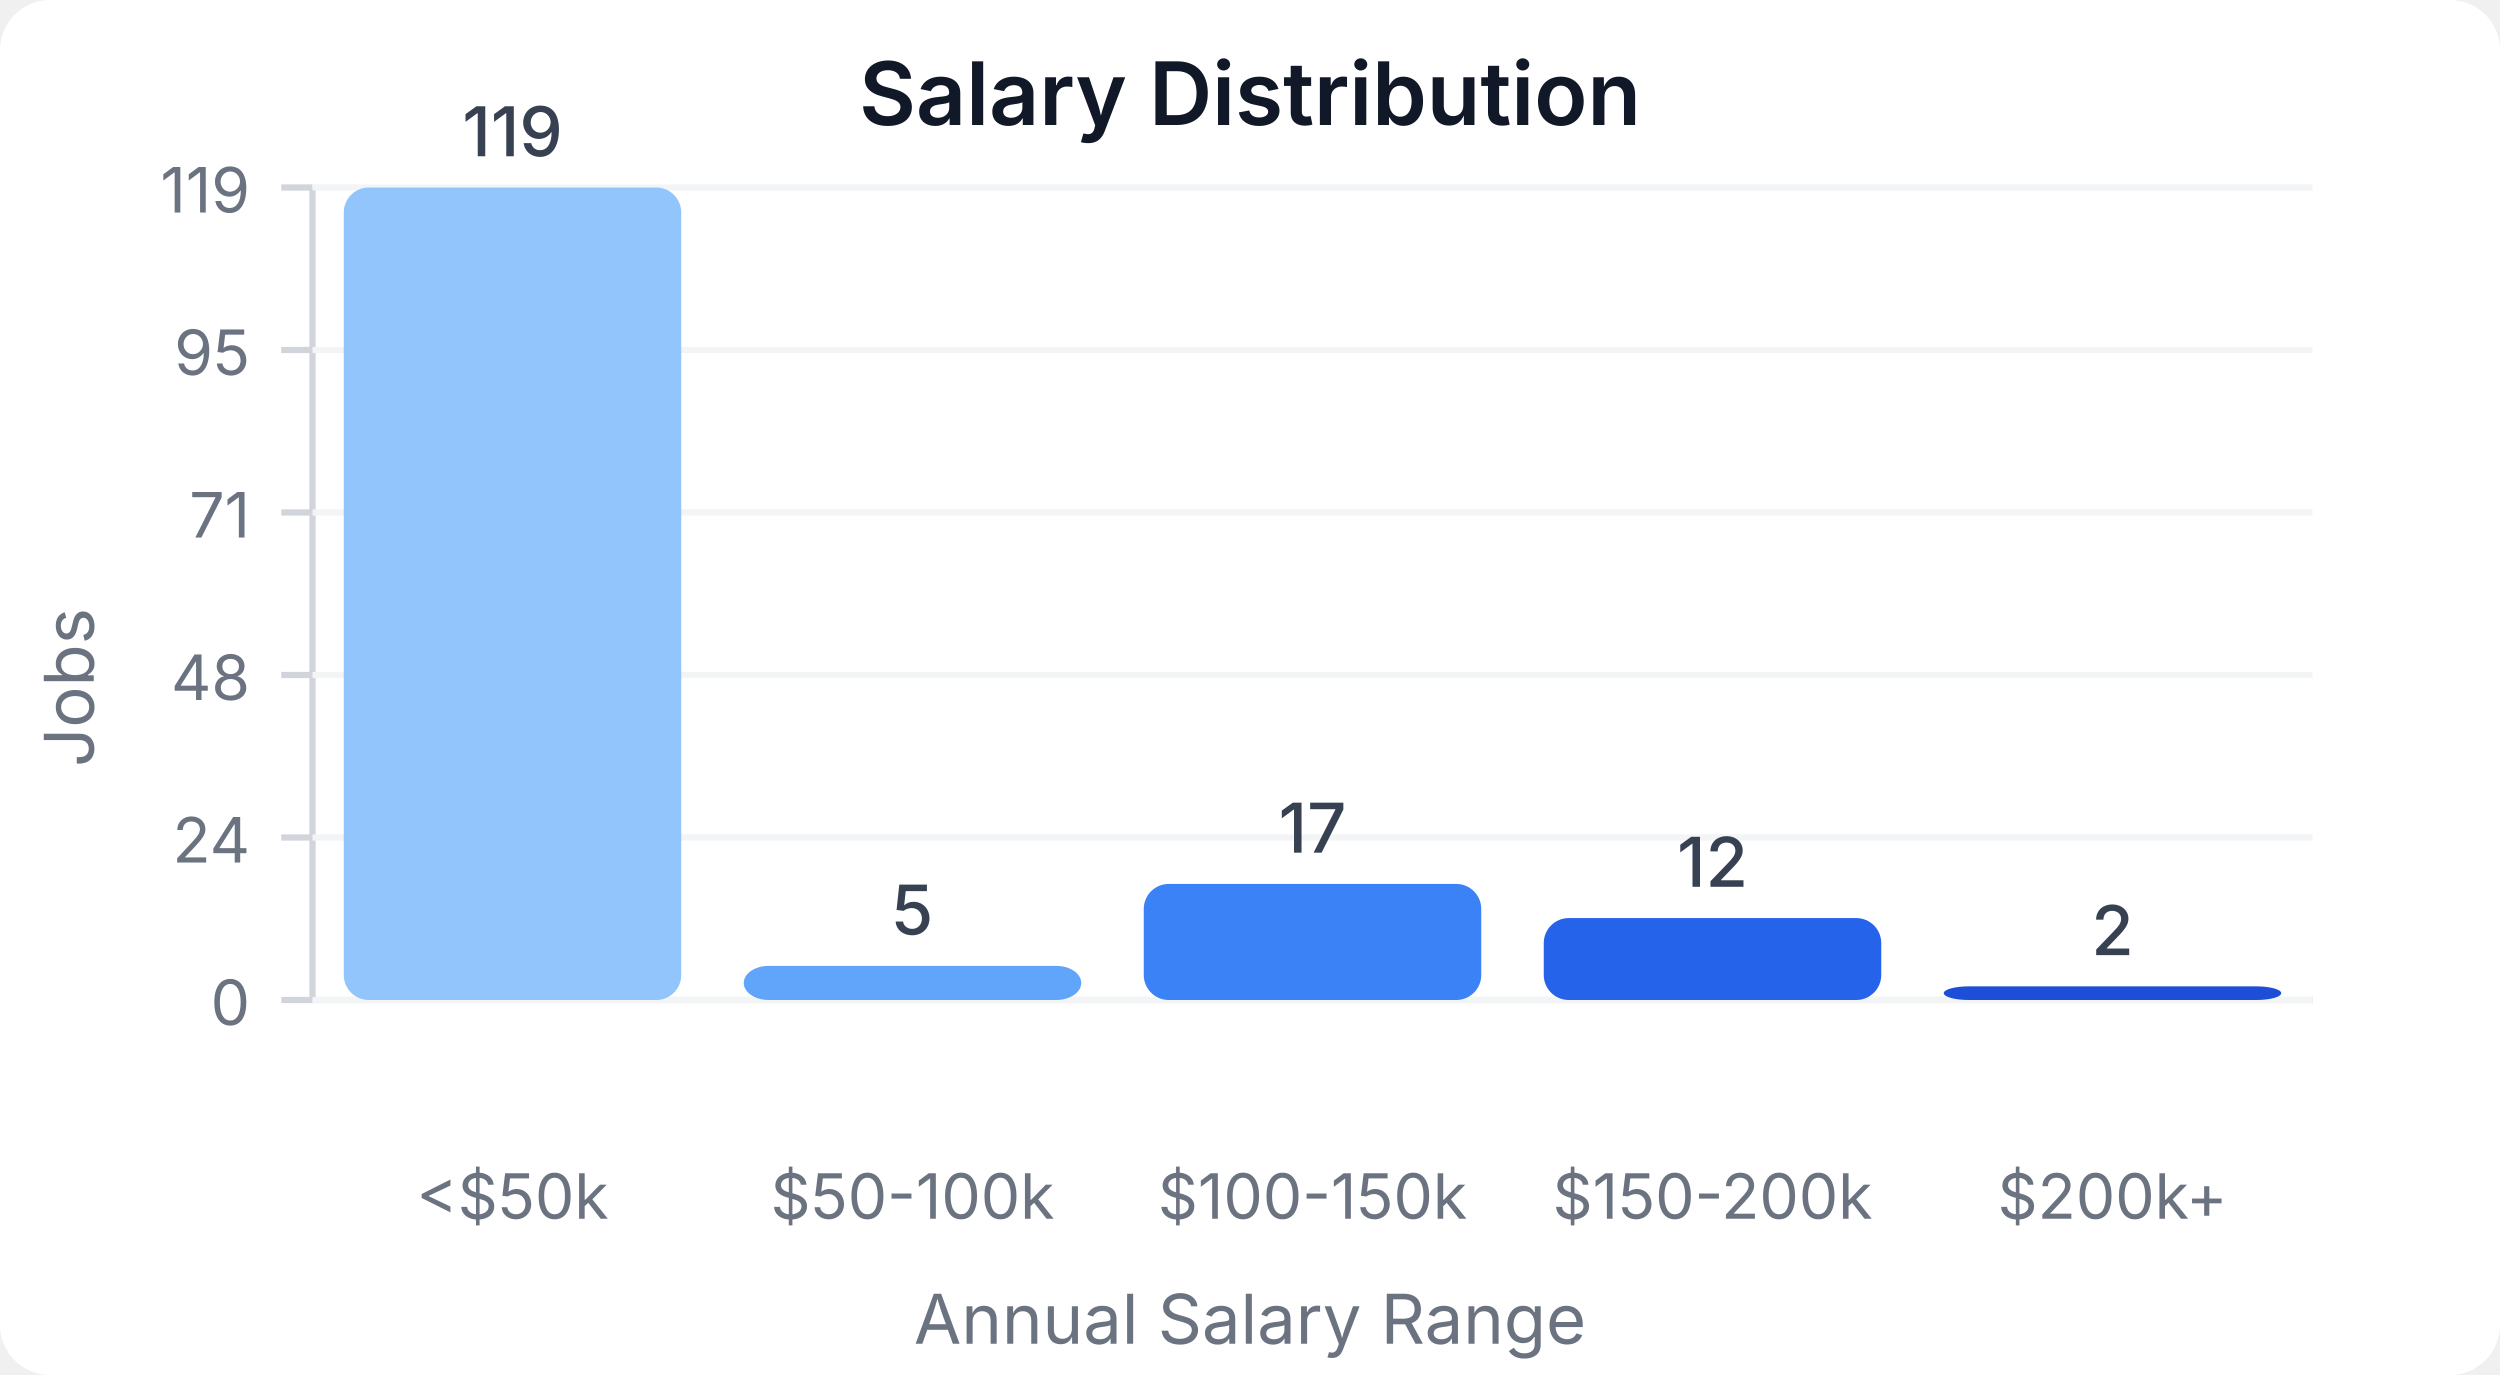
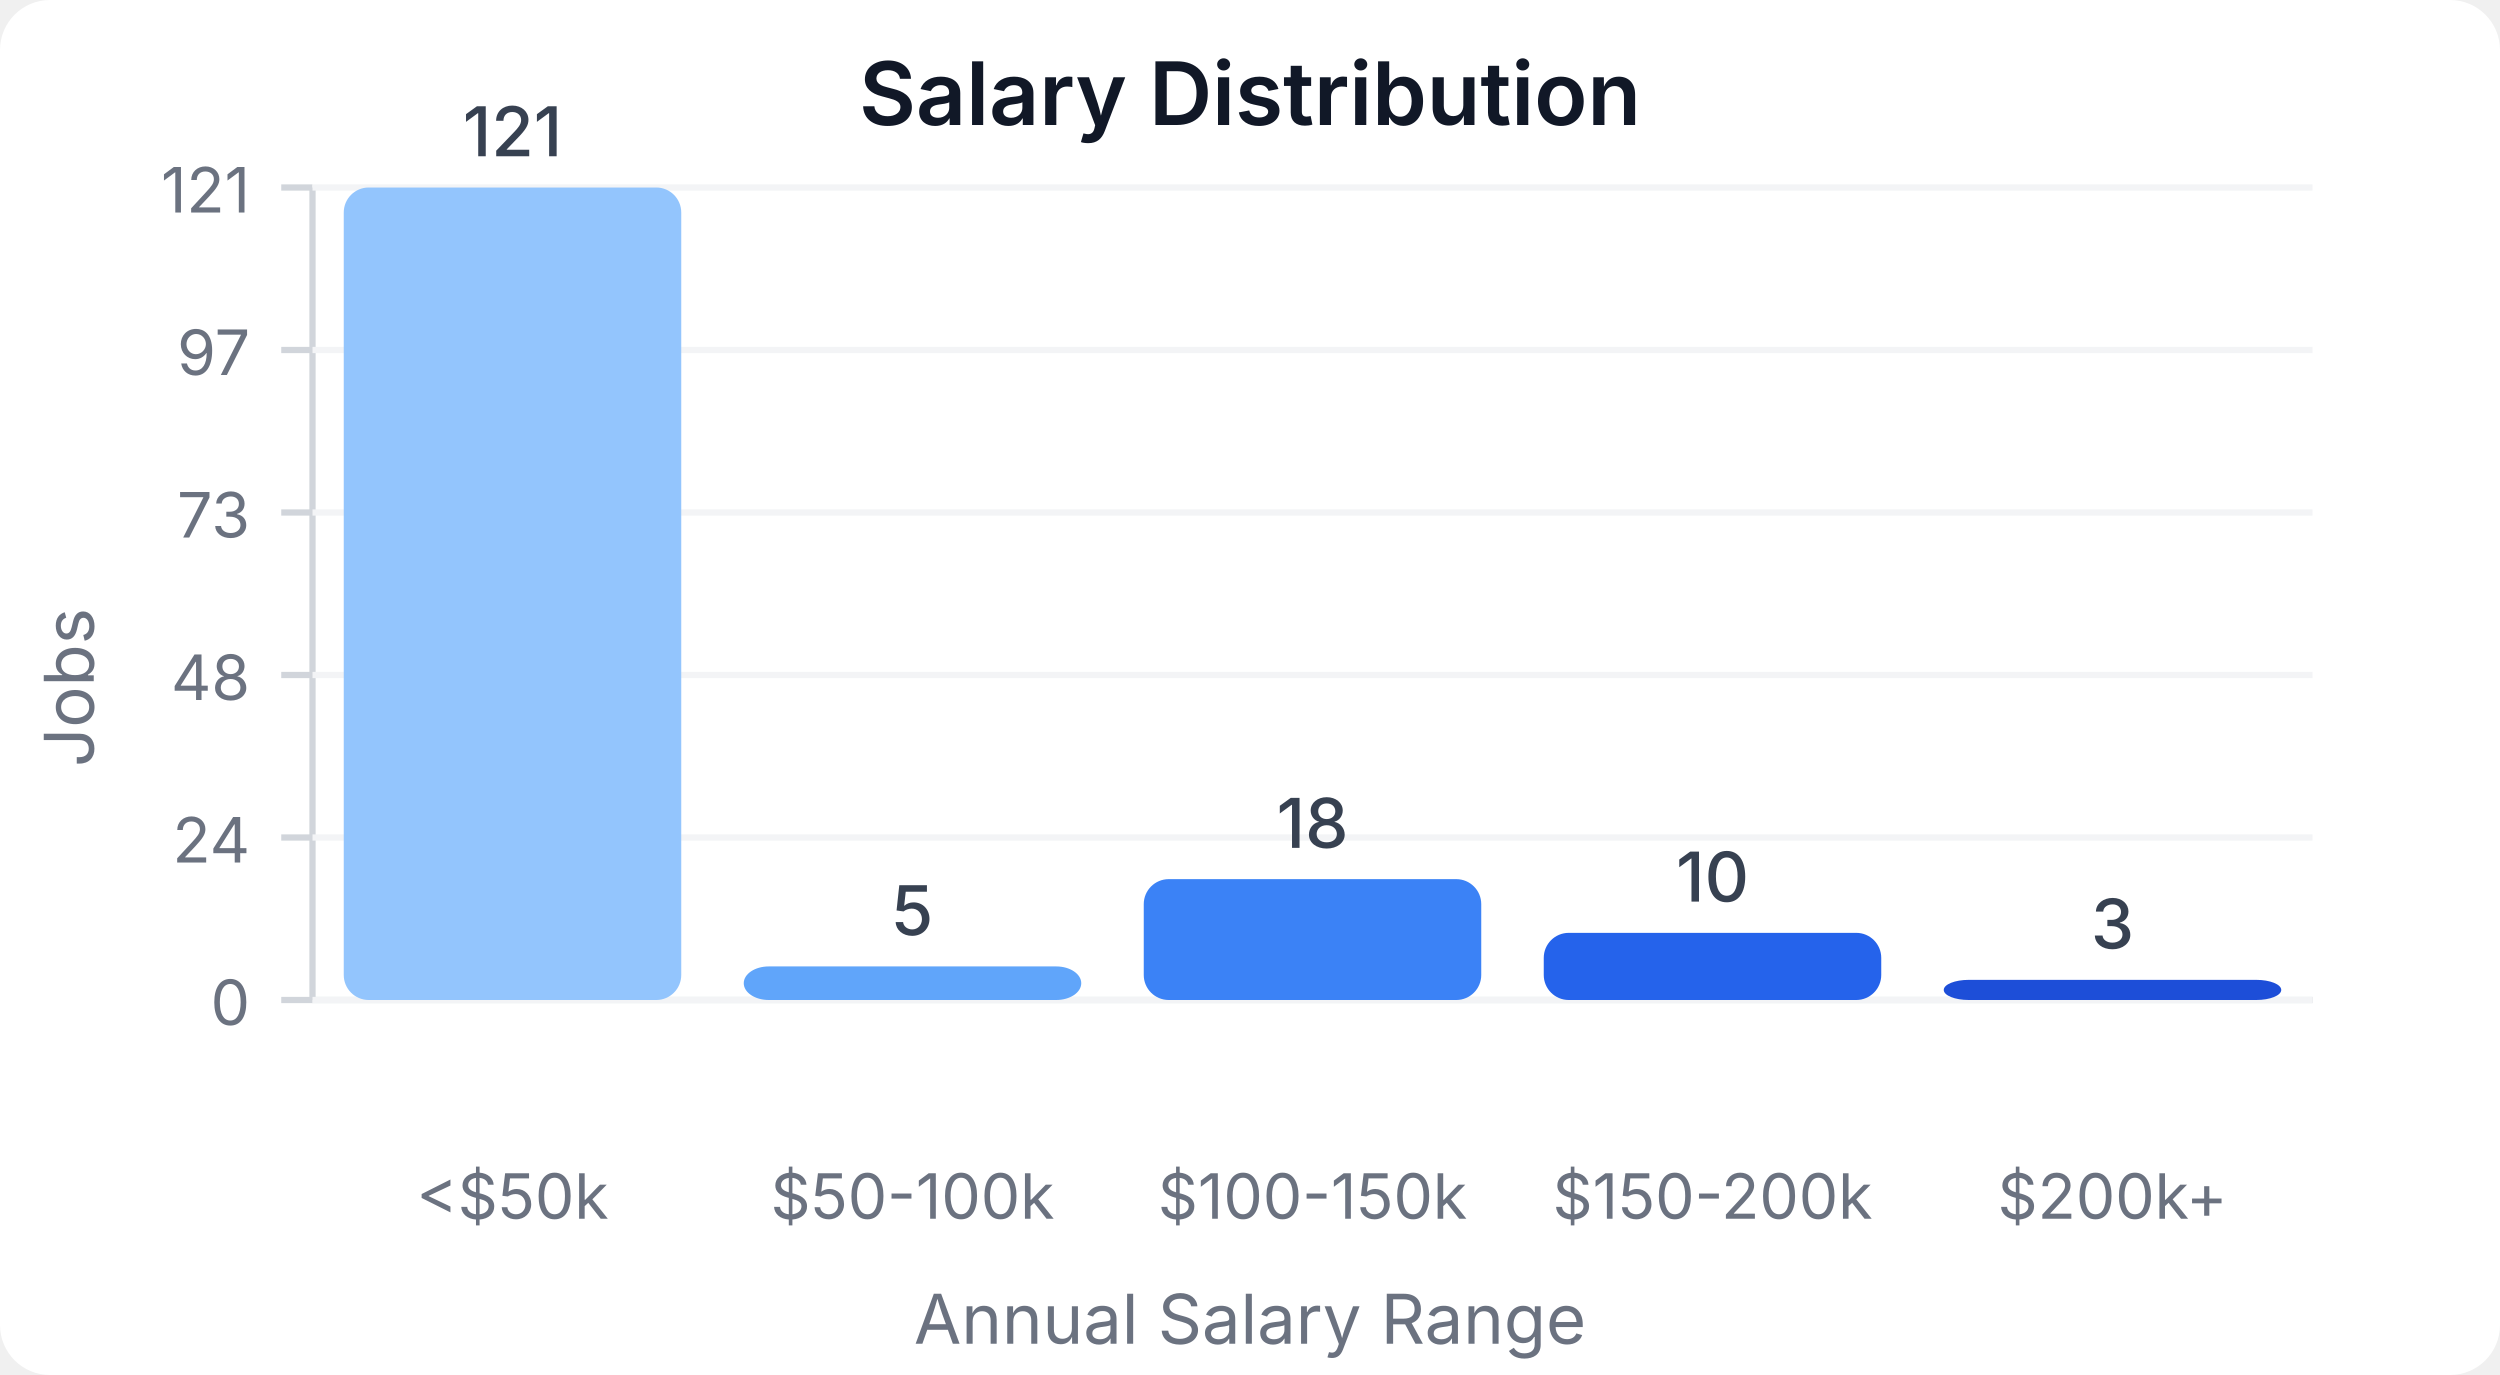
<svg xmlns="http://www.w3.org/2000/svg" width="400" height="220" viewBox="0 0 400 220">
  <style>
    text { font-family: system-ui, -apple-system, sans-serif; }
  </style>
  <rect width="400" height="220" fill="#ffffff" rx="8" />
  <text x="200" y="20" text-anchor="middle" font-size="14" font-weight="600" fill="#111827">Salary Distribution</text>
  <line x1="50" y1="30" x2="50" y2="160" stroke="#d1d5db" stroke-width="1" />
  <line x1="50" y1="160" x2="370" y2="160" stroke="#d1d5db" stroke-width="1" />
  <line x1="45" y1="160" x2="50" y2="160" stroke="#d1d5db" stroke-width="1" />
  <text x="40" y="164" text-anchor="end" font-size="10" fill="#6b7280">0</text>
  <line x1="50" y1="160" x2="370" y2="160" stroke="#f3f4f6" stroke-width="1" />
  <line x1="45" y1="134" x2="50" y2="134" stroke="#d1d5db" stroke-width="1" />
  <text x="40" y="138" text-anchor="end" font-size="10" fill="#6b7280">24</text>
  <line x1="50" y1="134" x2="370" y2="134" stroke="#f3f4f6" stroke-width="1" />
  <line x1="45" y1="108" x2="50" y2="108" stroke="#d1d5db" stroke-width="1" />
  <text x="40" y="112" text-anchor="end" font-size="10" fill="#6b7280">48</text>
  <line x1="50" y1="108" x2="370" y2="108" stroke="#f3f4f6" stroke-width="1" />
  <line x1="45" y1="82" x2="50" y2="82" stroke="#d1d5db" stroke-width="1" />
-   <text x="40" y="86" text-anchor="end" font-size="10" fill="#6b7280">71</text>
+   <text x="40" y="86" text-anchor="end" font-size="10" fill="#6b7280">73</text>
  <line x1="50" y1="82" x2="370" y2="82" stroke="#f3f4f6" stroke-width="1" />
  <line x1="45" y1="56" x2="50" y2="56" stroke="#d1d5db" stroke-width="1" />
-   <text x="40" y="60" text-anchor="end" font-size="10" fill="#6b7280">95</text>
+   <text x="40" y="60" text-anchor="end" font-size="10" fill="#6b7280">97</text>
  <line x1="50" y1="56" x2="370" y2="56" stroke="#f3f4f6" stroke-width="1" />
  <line x1="45" y1="30" x2="50" y2="30" stroke="#d1d5db" stroke-width="1" />
-   <text x="40" y="34" text-anchor="end" font-size="10" fill="#6b7280">119</text>
+   <text x="40" y="34" text-anchor="end" font-size="10" fill="#6b7280">121</text>
  <line x1="50" y1="30" x2="370" y2="30" stroke="#f3f4f6" stroke-width="1" />
  <rect x="55" y="30" width="54" height="130" fill="#93c5fd" rx="4" />
-   <text x="82" y="25" text-anchor="middle" font-size="11" fill="#374151" font-weight="500">119</text>
+   <text x="82" y="25" text-anchor="middle" font-size="11" fill="#374151" font-weight="500">121</text>
  <text x="82" y="195" text-anchor="middle" font-size="10" fill="#6b7280">&lt;$50k</text>
-   <rect x="119" y="154.538" width="54" height="5.462" fill="#60a5fa" rx="4" />
-   <text x="146" y="149.538" text-anchor="middle" font-size="11" fill="#374151" font-weight="500">5</text>
+   <rect x="119" y="154.628" width="54" height="5.372" fill="#60a5fa" rx="4" />
+   <text x="146" y="149.628" text-anchor="middle" font-size="11" fill="#374151" font-weight="500">5</text>
  <text x="146" y="195" text-anchor="middle" font-size="10" fill="#6b7280">$50-100k</text>
-   <rect x="183" y="141.429" width="54" height="18.571" fill="#3b82f6" rx="4" />
-   <text x="210" y="136.429" text-anchor="middle" font-size="11" fill="#374151" font-weight="500">17</text>
+   <rect x="183" y="140.661" width="54" height="19.339" fill="#3b82f6" rx="4" />
+   <text x="210" y="135.661" text-anchor="middle" font-size="11" fill="#374151" font-weight="500">18</text>
  <text x="210" y="195" text-anchor="middle" font-size="10" fill="#6b7280">$100-150k</text>
-   <rect x="247" y="146.891" width="54" height="13.109" fill="#2563eb" rx="4" />
-   <text x="274" y="141.891" text-anchor="middle" font-size="11" fill="#374151" font-weight="500">12</text>
+   <rect x="247" y="149.256" width="54" height="10.744" fill="#2563eb" rx="4" />
+   <text x="274" y="144.256" text-anchor="middle" font-size="11" fill="#374151" font-weight="500">10</text>
  <text x="274" y="195" text-anchor="middle" font-size="10" fill="#6b7280">$150-200k</text>
-   <rect x="311" y="157.815" width="54" height="2.185" fill="#1d4ed8" rx="4" />
-   <text x="338" y="152.815" text-anchor="middle" font-size="11" fill="#374151" font-weight="500">2</text>
+   <rect x="311" y="156.777" width="54" height="3.223" fill="#1d4ed8" rx="4" />
+   <text x="338" y="151.777" text-anchor="middle" font-size="11" fill="#374151" font-weight="500">3</text>
  <text x="338" y="195" text-anchor="middle" font-size="10" fill="#6b7280">$200k+</text>
  <text x="15" y="110" text-anchor="middle" font-size="11" fill="#6b7280" transform="rotate(-90, 15, 110)">Jobs</text>
  <text x="200" y="215" text-anchor="middle" font-size="11" fill="#6b7280">Annual Salary Range</text>
</svg>
